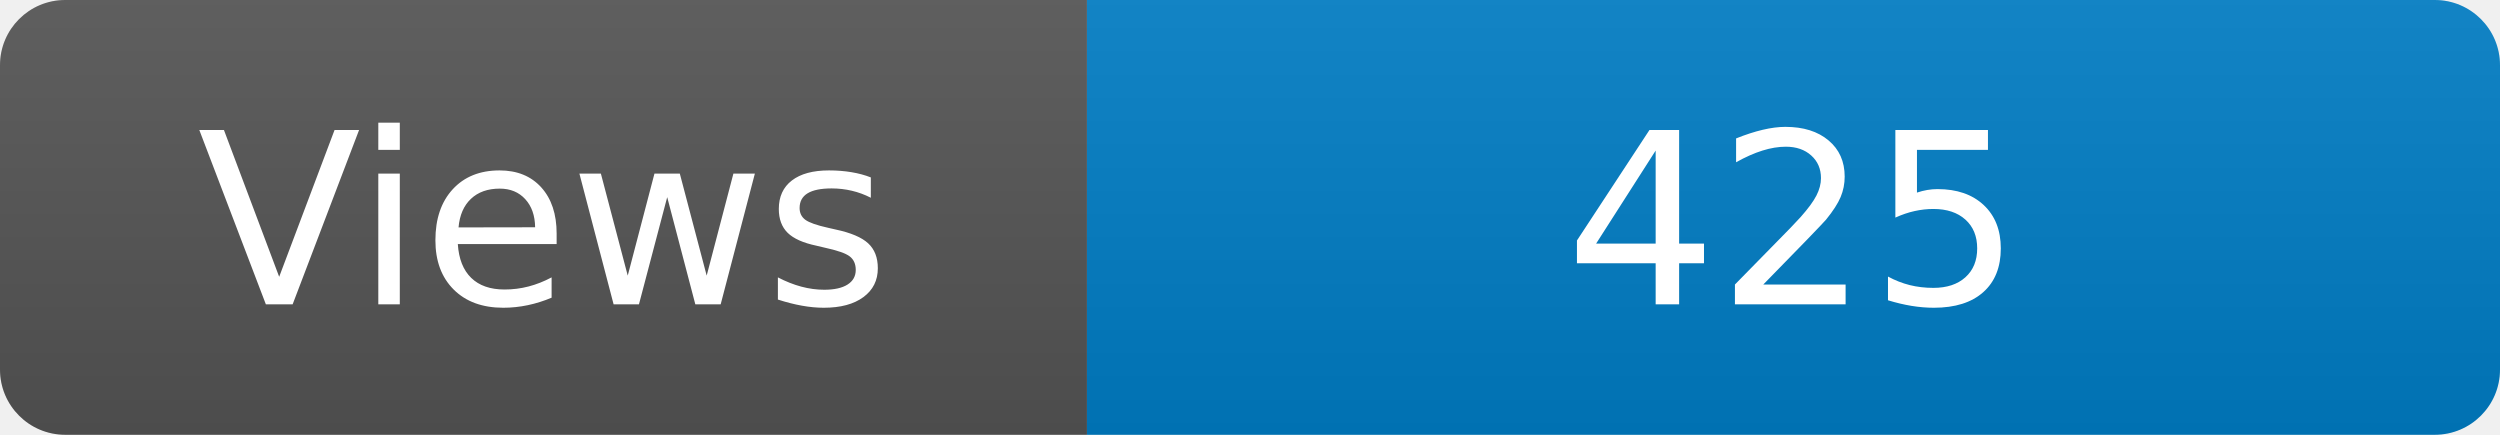
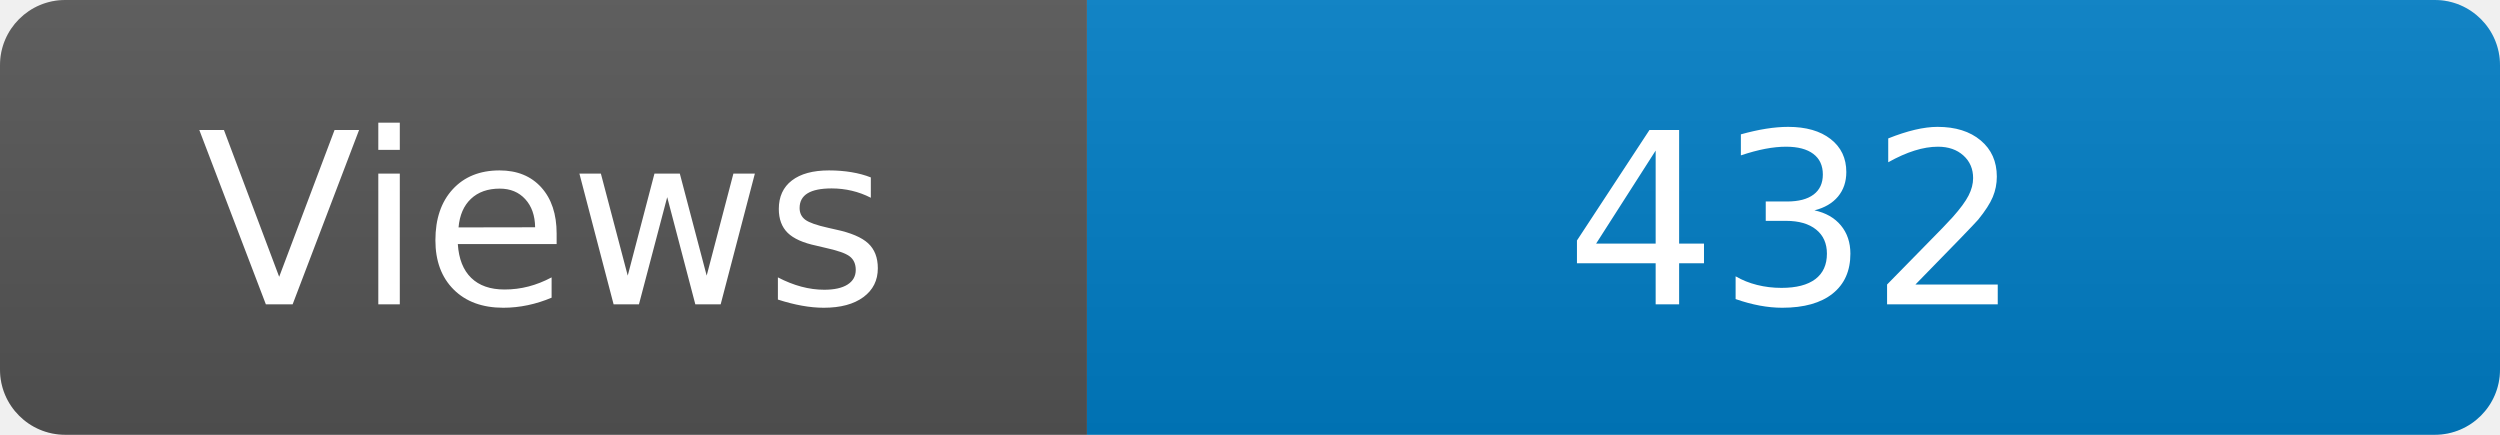
<svg xmlns="http://www.w3.org/2000/svg" width="115" height="20" role="img" aria-label="Maintained?: yes">
  <linearGradient id="s" x2="0" y2="100%">
    <stop offset="0" stop-color="#bbb" stop-opacity=".1" />
    <stop offset="1" stop-opacity=".1" />
  </linearGradient>
  <clipPath id="r">
    <rect width="115" height="20" rx="3" fill="#fff" />
  </clipPath>
  <g clip-path="url(#r)">
    <rect width="50" height="20" fill="#555" />
    <rect x="50" width="160" height="20" fill="#007ec6" />
    <rect width="115" height="20" fill="url(#s)" />
  </g>
  <g fill="#fff" text-anchor="middle" font-family="Verdana,Geneva,DejaVu Sans,sans-serif" font-size="110">
    <text x="250" y="140" transform="scale(.1)" fill="#fff">Views</text>
-     <text x="825" y="140" transform="scale(.1)" fill="#fff">425</text>
+     <text x="825" y="140" transform="scale(.1)" fill="#fff">432</text>
  </g>
</svg>
